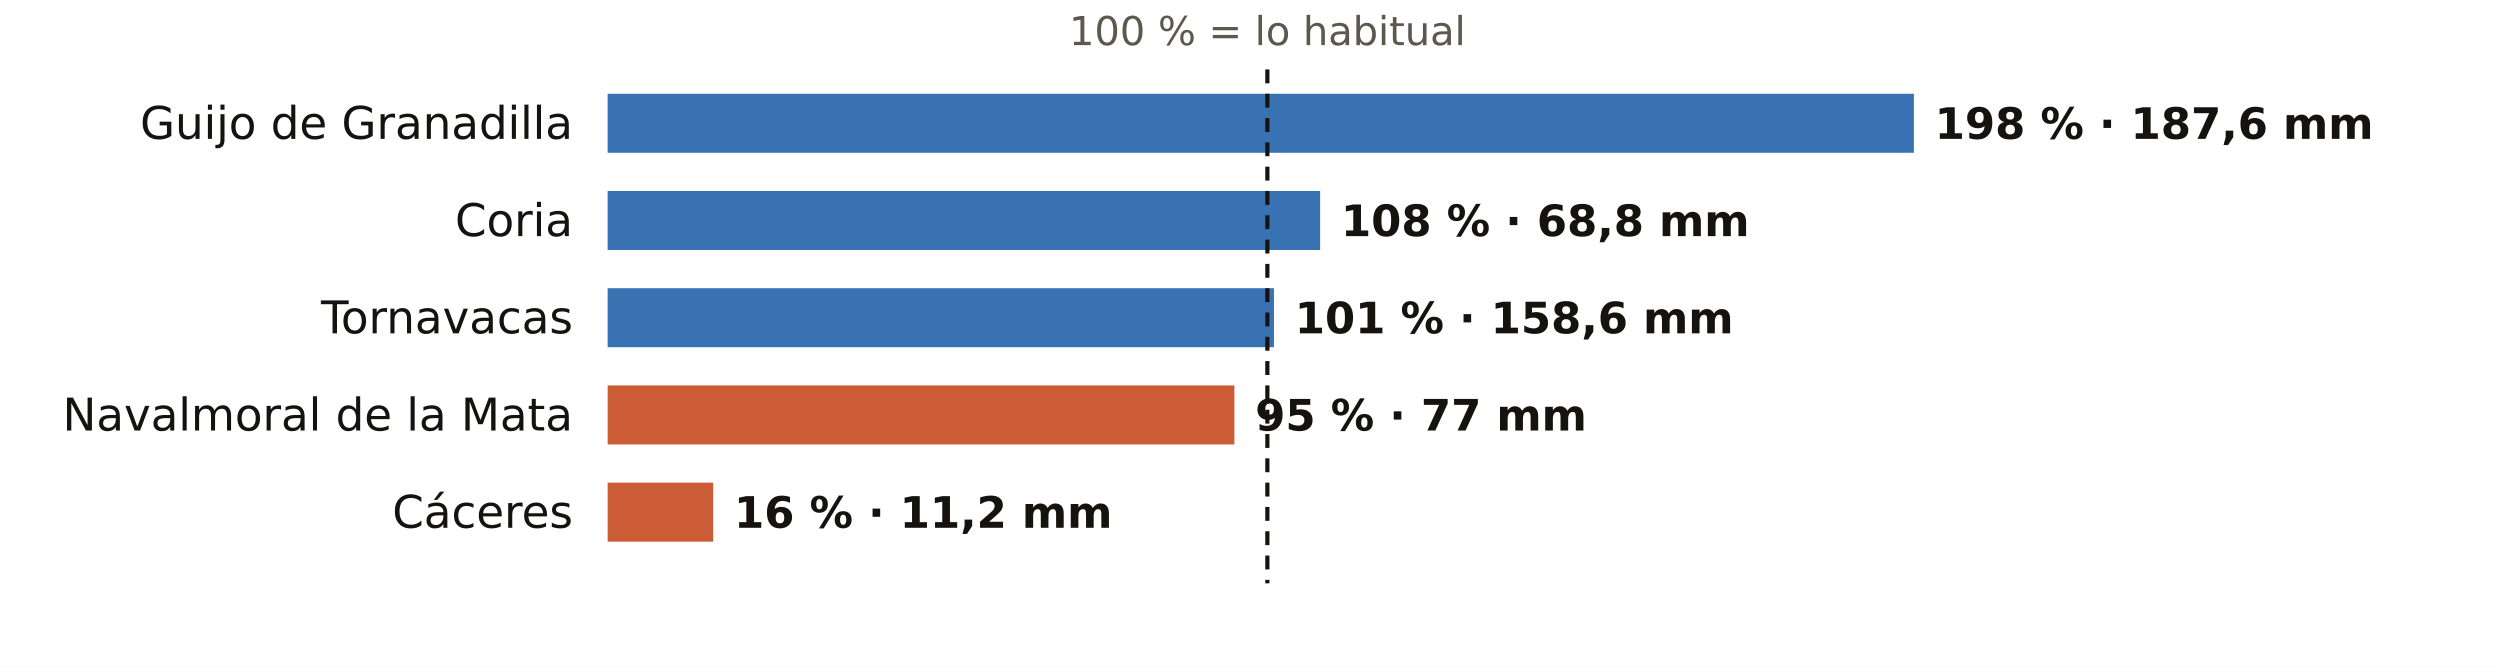
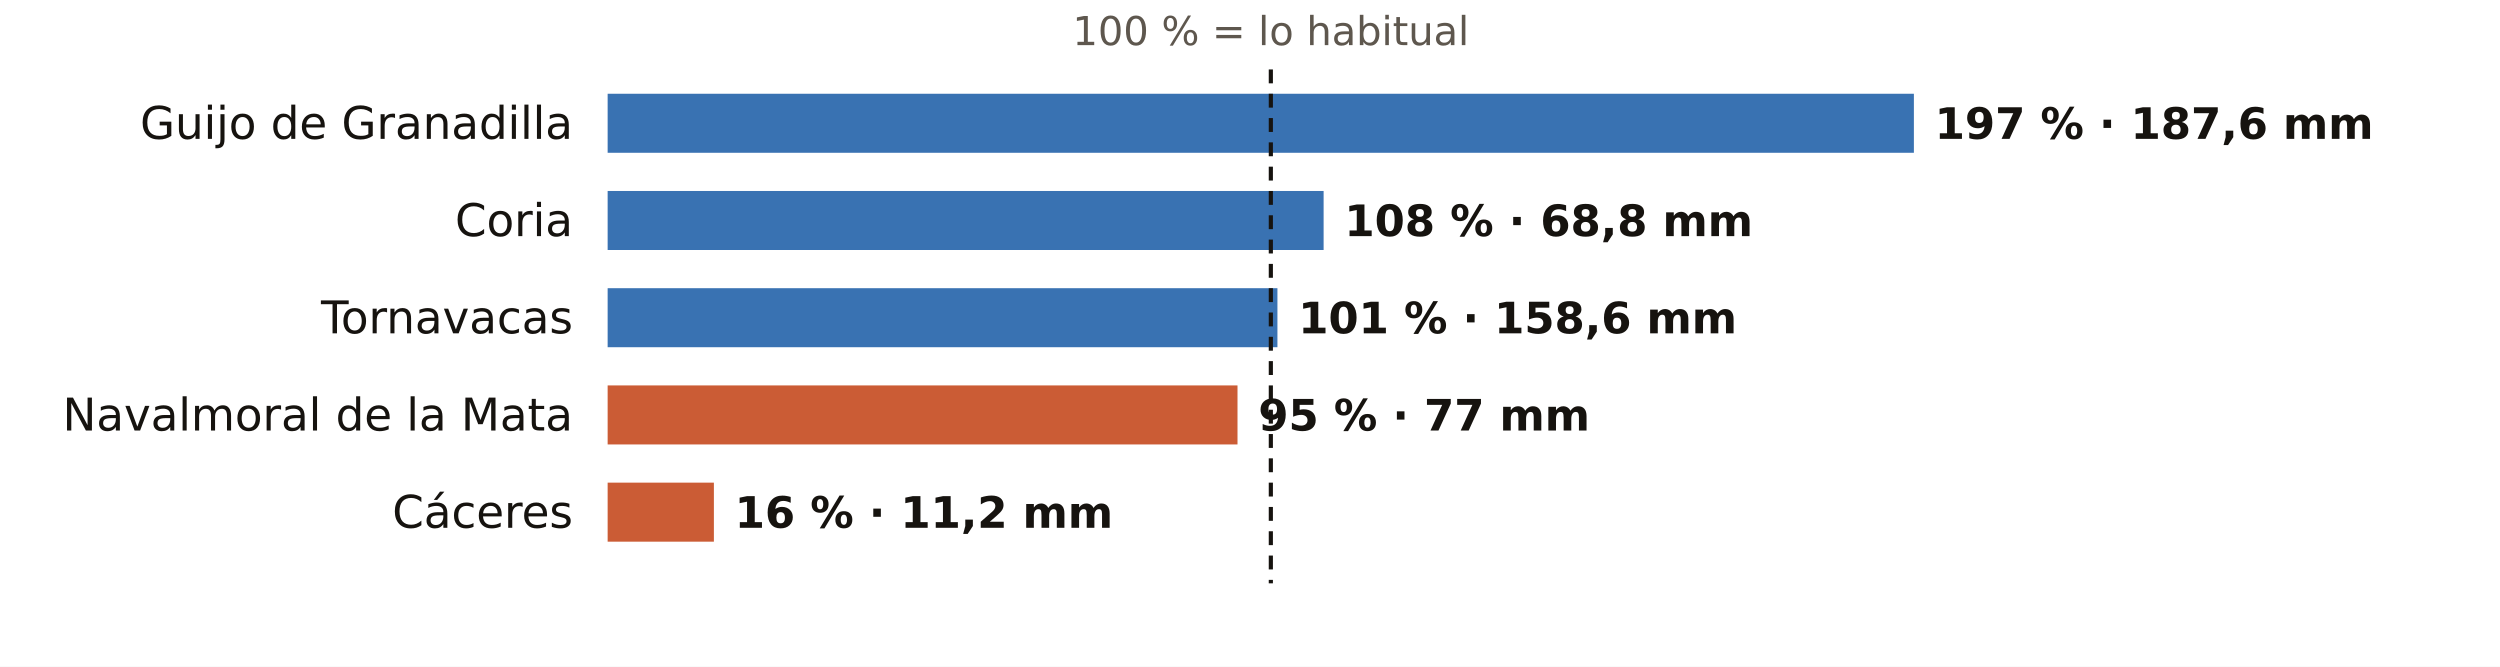
<svg xmlns="http://www.w3.org/2000/svg" viewBox="0 0 720 192" width="720" height="192" role="img" aria-label="El otoño en los pluviómetros de AEMET de Cáceres: % de lo habitual">
  <rect width="720" height="192" fill="#FFFFFF" />
-   <text x="365.0" y="13.0" font-size="11.5" fill="#5E574E" text-anchor="middle" font-weight="400" font-family="Public Sans, DejaVu Sans, Arial, sans-serif">100 % = lo habitual</text>
+   <text x="366.0" y="13.0" font-size="11.5" fill="#5E574E" text-anchor="middle" font-weight="400" font-family="Public Sans, DejaVu Sans, Arial, sans-serif">100 % = lo habitual</text>
  <text x="165.0" y="40.0" font-size="13" fill="#16130F" text-anchor="end" font-weight="500" font-family="Public Sans, DejaVu Sans, Arial, sans-serif">Guijo de Granadilla</text>
  <rect x="175" y="27" width="376.2" height="17" fill="#1F5FA8" opacity="0.88" />
-   <text x="557.2" y="40.0" font-size="12.5" fill="#16130F" text-anchor="start" font-weight="600" font-family="Public Sans, DejaVu Sans, Arial, sans-serif">198 % · 187,6 mm</text>
+   <text x="557.2" y="40.0" font-size="12.5" fill="#16130F" text-anchor="start" font-weight="600" font-family="Public Sans, DejaVu Sans, Arial, sans-serif">197 % · 187,6 mm</text>
  <text x="165.0" y="68.0" font-size="13" fill="#16130F" text-anchor="end" font-weight="500" font-family="Public Sans, DejaVu Sans, Arial, sans-serif">Coria</text>
-   <rect x="175" y="55" width="205.2" height="17" fill="#1F5FA8" opacity="0.88" />
-   <text x="386.2" y="68.0" font-size="12.5" fill="#16130F" text-anchor="start" font-weight="600" font-family="Public Sans, DejaVu Sans, Arial, sans-serif">108 % · 68,8 mm</text>
+   <rect x="175" y="55" width="206.2" height="17" fill="#1F5FA8" opacity="0.88" />
+   <text x="387.2" y="68.0" font-size="12.5" fill="#16130F" text-anchor="start" font-weight="600" font-family="Public Sans, DejaVu Sans, Arial, sans-serif">108 % · 68,8 mm</text>
  <text x="165.0" y="96.0" font-size="13" fill="#16130F" text-anchor="end" font-weight="500" font-family="Public Sans, DejaVu Sans, Arial, sans-serif">Tornavacas</text>
-   <rect x="175" y="83" width="191.9" height="17" fill="#1F5FA8" opacity="0.88" />
-   <text x="372.9" y="96.0" font-size="12.5" fill="#16130F" text-anchor="start" font-weight="600" font-family="Public Sans, DejaVu Sans, Arial, sans-serif">101 % · 158,6 mm</text>
+   <rect x="175" y="83" width="192.9" height="17" fill="#1F5FA8" opacity="0.88" />
+   <text x="373.9" y="96.0" font-size="12.5" fill="#16130F" text-anchor="start" font-weight="600" font-family="Public Sans, DejaVu Sans, Arial, sans-serif">101 % · 158,6 mm</text>
  <text x="165.0" y="124.0" font-size="13" fill="#16130F" text-anchor="end" font-weight="500" font-family="Public Sans, DejaVu Sans, Arial, sans-serif">Navalmoral de la Mata</text>
-   <rect x="175" y="111" width="180.5" height="17" fill="#C4461A" opacity="0.88" />
-   <text x="361.5" y="124.0" font-size="12.5" fill="#16130F" text-anchor="start" font-weight="600" font-family="Public Sans, DejaVu Sans, Arial, sans-serif">95 % · 77 mm</text>
+   <rect x="175" y="111" width="181.4" height="17" fill="#C4461A" opacity="0.88" />
+   <text x="362.4" y="124.0" font-size="12.5" fill="#16130F" text-anchor="start" font-weight="600" font-family="Public Sans, DejaVu Sans, Arial, sans-serif">95 % · 77 mm</text>
  <text x="165.0" y="152.0" font-size="13" fill="#16130F" text-anchor="end" font-weight="500" font-family="Public Sans, DejaVu Sans, Arial, sans-serif">Cáceres</text>
-   <rect x="175" y="139" width="30.4" height="17" fill="#C4461A" opacity="0.88" />
-   <text x="211.4" y="152.0" font-size="12.5" fill="#16130F" text-anchor="start" font-weight="600" font-family="Public Sans, DejaVu Sans, Arial, sans-serif">16 % · 11,2 mm</text>
-   <line x1="365.0" x2="365.0" y1="20" y2="168" stroke="#16130F" stroke-width="1.2" stroke-dasharray="4 3" />
+   <rect x="175" y="139" width="30.6" height="17" fill="#C4461A" opacity="0.88" />
+   <text x="211.6" y="152.0" font-size="12.5" fill="#16130F" text-anchor="start" font-weight="600" font-family="Public Sans, DejaVu Sans, Arial, sans-serif">16 % · 11,2 mm</text>
+   <line x1="366.0" x2="366.0" y1="20" y2="168" stroke="#16130F" stroke-width="1.2" stroke-dasharray="4 3" />
</svg>
